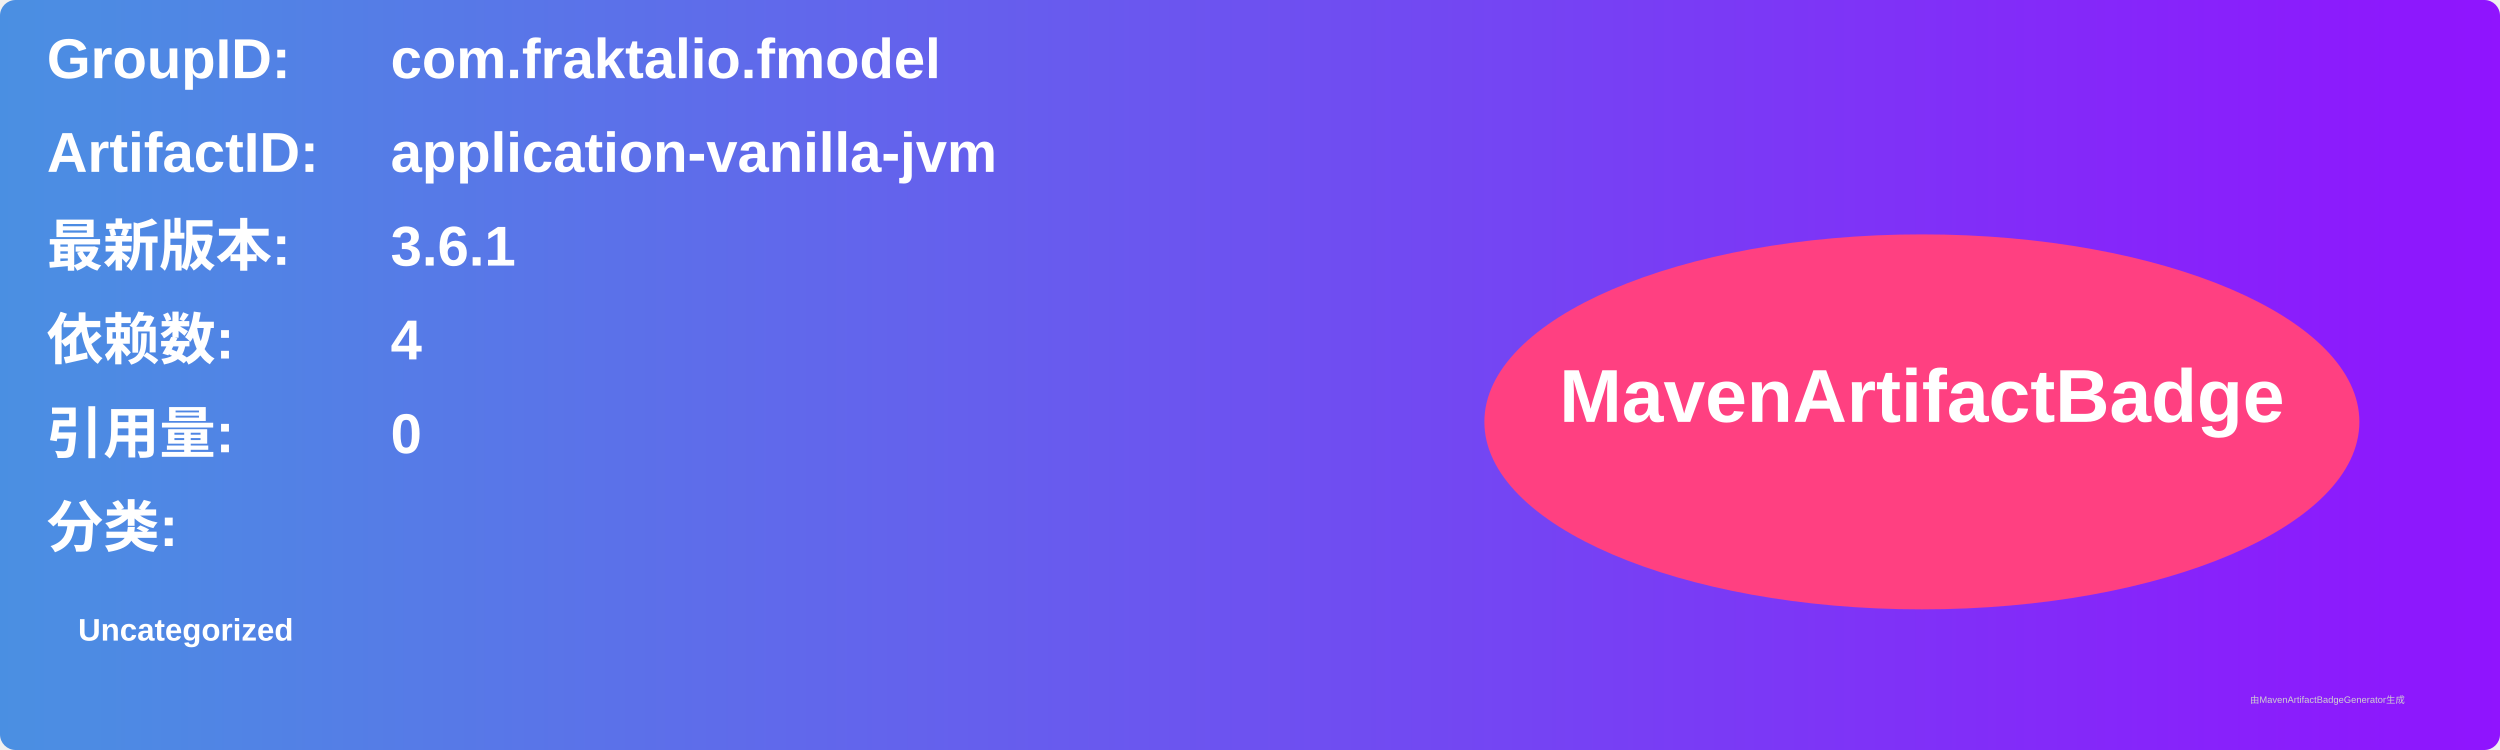
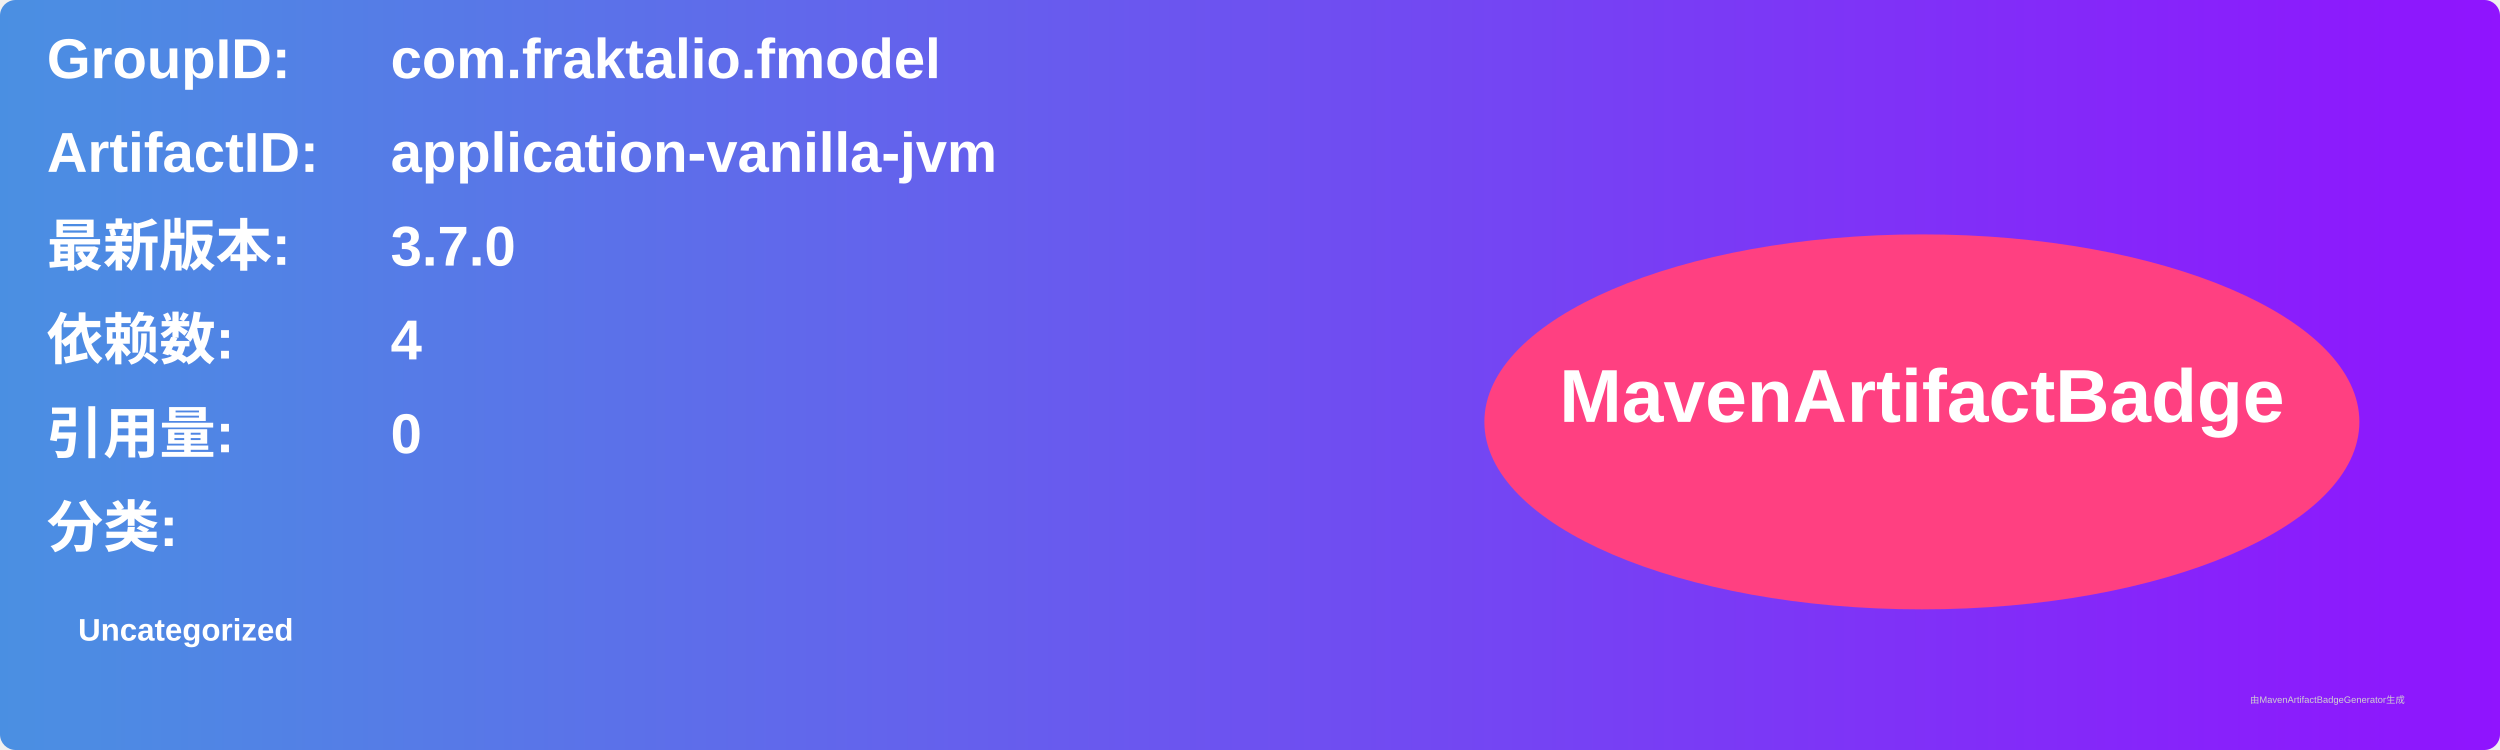
<svg xmlns="http://www.w3.org/2000/svg" width="800" height="240" viewBox="0 0 800 240">
  <linearGradient id="grad" x1="0%" y1="0%" x2="100%" y2="0%">
    <stop offset="0%" stop-color="#4a90e2" />
    <stop offset="100%" stop-color="#9013fe" />
  </linearGradient>
  <rect width="100%" height="100%" rx="5" ry="5" fill="url(#grad)" />
  <g transform="translate(15, 15)">
    <text x="0" y="10" font-family="Arial" font-size="18" fill="white" font-weight="bold" width="260">GroupID:</text>
    <text x="110" y="10" font-family="Arial" font-size="18" fill="white" font-weight="bold" width="460">com.fraktalio.fmodel</text>
    <text x="0" y="40" font-family="Arial" font-size="18" fill="white" font-weight="bold" width="260">ArtifactID:</text>
    <text x="110" y="40" font-family="Arial" font-size="18" fill="white" font-weight="bold" width="460">application-vanilla-jvm</text>
    <text x="0" y="70" font-family="Arial" font-size="18" fill="white" font-weight="bold">最新版本:</text>
    <text x="110" y="70" font-family="Arial" font-size="18" fill="white" font-weight="bold">
-       <tspan font-weight="bold">3.6.1</tspan>
+       <tspan font-weight="bold">3.7.0</tspan>
    </text>
    <text x="0" y="100" font-family="Arial" font-size="18" fill="white" font-weight="bold">依赖数: </text>
    <text x="110" y="100" font-family="Arial" font-size="18" fill="white">
      <tspan font-weight="bold">4</tspan>
    </text>
    <text x="0" y="130" font-family="Arial" font-size="18" fill="white" font-weight="bold">引用量: </text>
    <text x="110" y="130" font-family="Arial" font-size="18" fill="white">
      <tspan font-weight="bold">0</tspan>
    </text>
    <text x="0" y="160" font-family="Arial" font-size="18" fill="white" font-weight="bold">分类:</text>
    <text x="10" y="190" font-family="Arial" font-size="10" fill="white">
      <tspan font-weight="bold">Uncategorized</tspan>
    </text>
    <ellipse cx="600" cy="120" rx="140" ry="60" fill="#ff4081" />
    <text x="600" y="120" text-anchor="middle" font-family="Arial" font-size="24" fill="white" font-weight="bold">MavenArtifactBadge</text>
  </g>
  <text x="720" y="225" font-family="Arial" font-size="3" fill="#d0d0d0">由MavenArtifactBadgeGenerator生成</text>
</svg>
